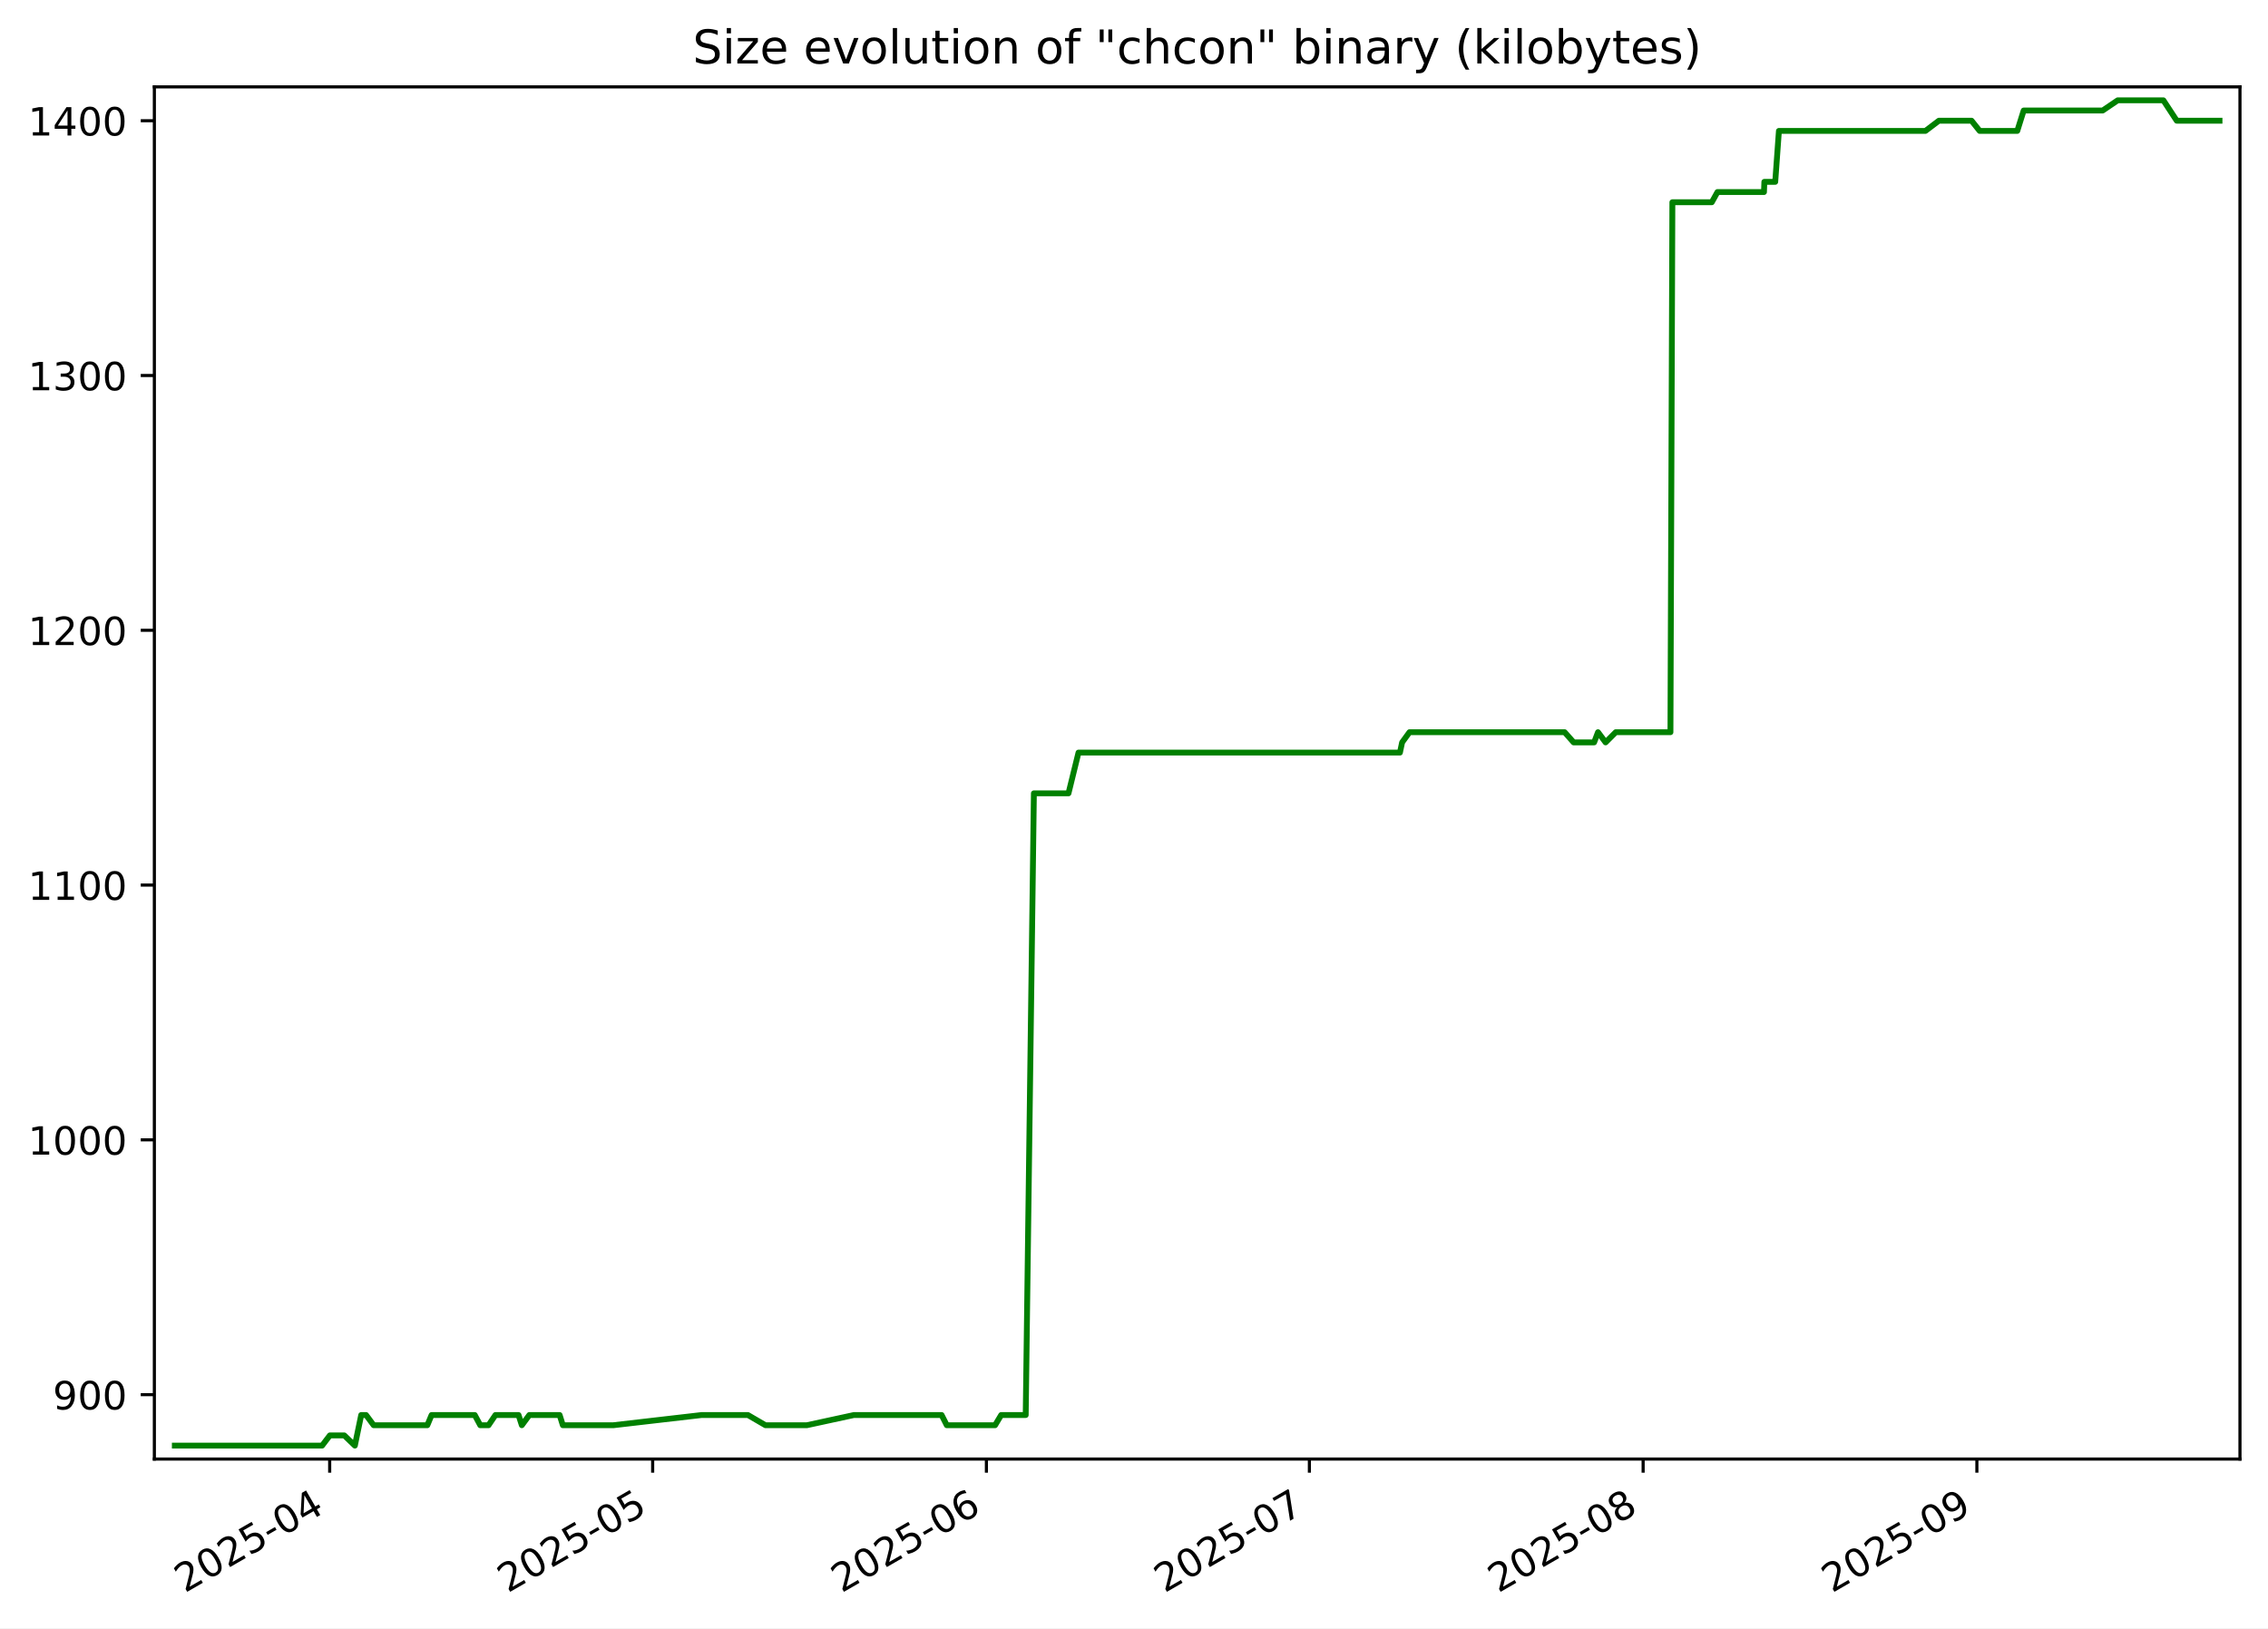
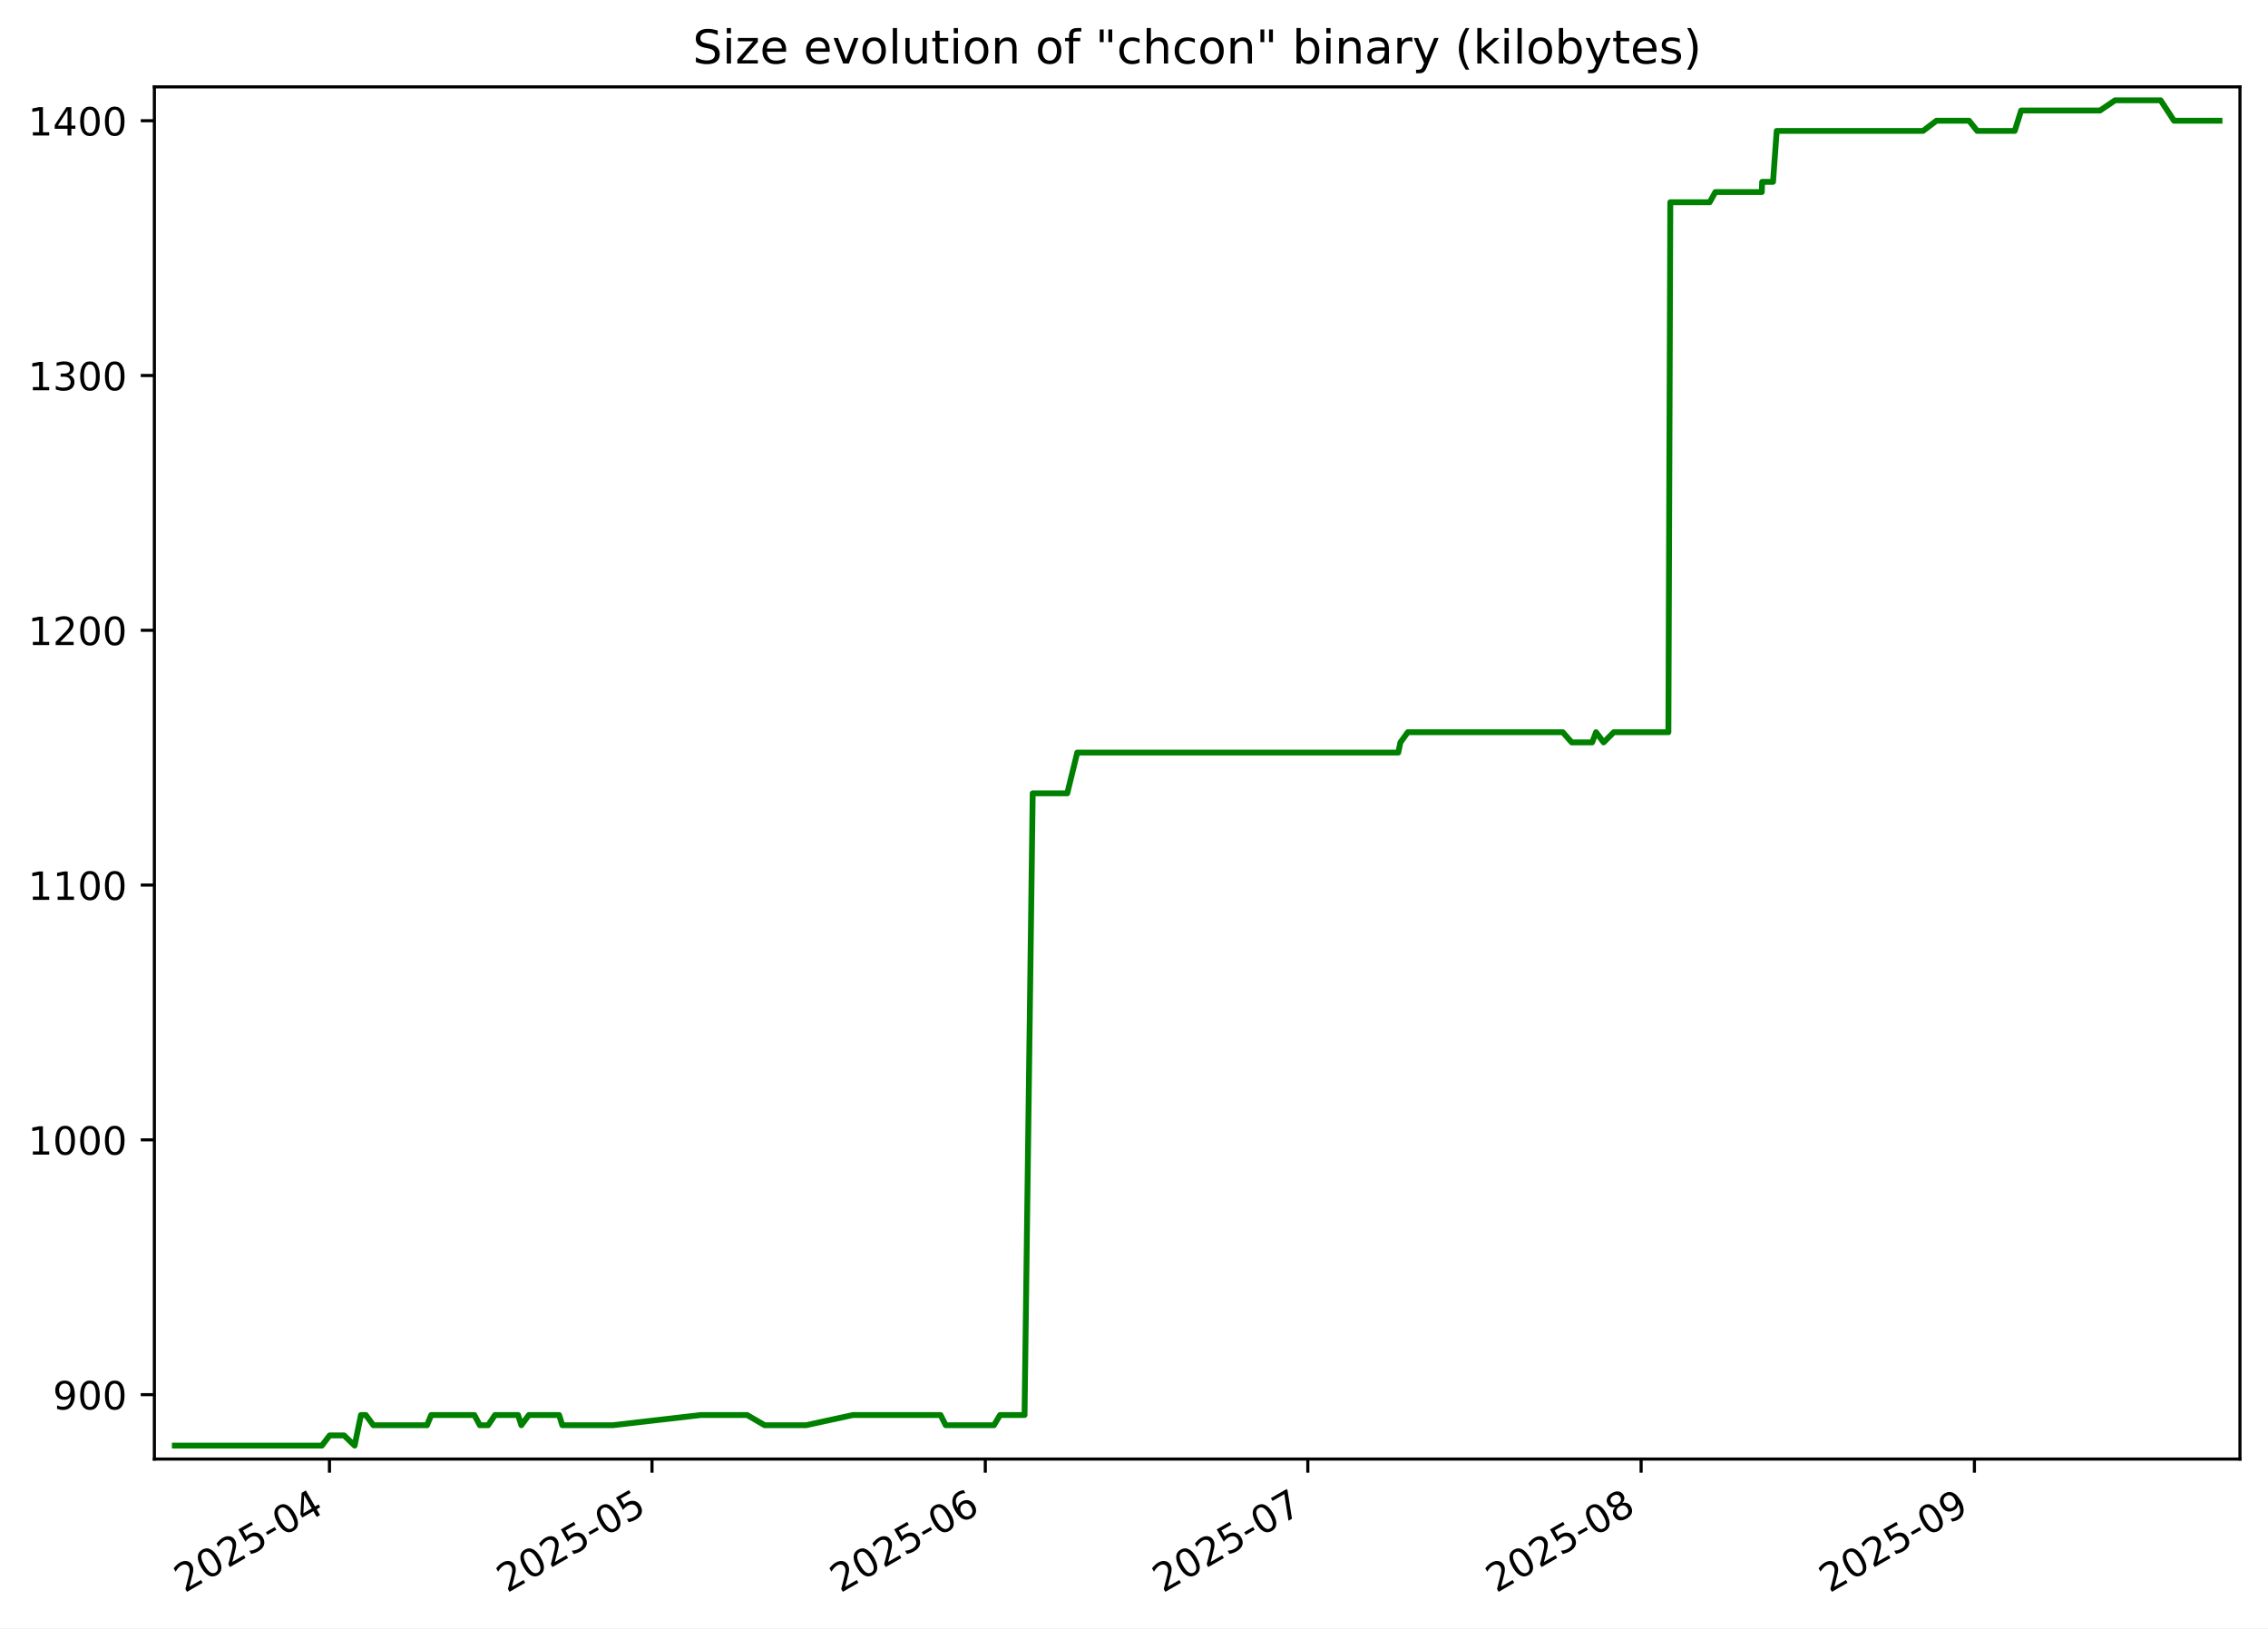
<svg xmlns="http://www.w3.org/2000/svg" xmlns:xlink="http://www.w3.org/1999/xlink" width="582.53pt" height="418.303pt" viewBox="0 0 582.53 418.303" version="1.1">
  <defs>
    <style type="text/css">*{stroke-linejoin: round; stroke-linecap: butt}</style>
  </defs>
  <g id="figure_1">
    <g id="patch_1">
      <path d="M -0 418.303  L 582.53 418.303  L 582.53 0  L -0 0  z " style="fill: #ffffff" />
    </g>
    <g id="axes_1">
      <g id="patch_2">
        <path d="M 39.65 374.83  L 575.33 374.83  L 575.33 22.318  L 39.65 22.318  z " style="fill: #ffffff" />
      </g>
      <g id="matplotlib.axis_1">
        <g id="xtick_1">
          <g id="line2d_1">
            <defs>
-               <path id="mf486d90561" d="M 0 0  L 0 3.5  " style="stroke: #000000; stroke-width: 0.8" />
+               <path id="m525e9ebe24" d="M 0 0  L 0 3.5  " style="stroke: #000000; stroke-width: 0.8" />
            </defs>
            <g>
-               <use xlink:href="#mf486d90561" x="84.678" y="374.83" style="stroke: #000000; stroke-width: 0.8" />
+               <use xlink:href="#m525e9ebe24" x="84.623" y="374.83" style="stroke: #000000; stroke-width: 0.8" />
            </g>
          </g>
          <g id="text_1">
-             <g transform="translate(47.45318 409.302) rotate(-30) scale(0.1 -0.1)">
+             <g transform="translate(47.39849 409.302) rotate(-30) scale(0.1 -0.1)">
              <defs>
                <path id="DejaVuSans-32" d="M 1228 531  L 3431 531  L 3431 0  L 469 0  L 469 531  Q 828 903 1448 1529  Q 2069 2156 2228 2338  Q 2531 2678 2651 2914  Q 2772 3150 2772 3378  Q 2772 3750 2511 3984  Q 2250 4219 1831 4219  Q 1534 4219 1204 4116  Q 875 4013 500 3803  L 500 4441  Q 881 4594 1212 4672  Q 1544 4750 1819 4750  Q 2544 4750 2975 4387  Q 3406 4025 3406 3419  Q 3406 3131 3298 2873  Q 3191 2616 2906 2266  Q 2828 2175 2409 1742  Q 1991 1309 1228 531  z " transform="scale(0.015625)" />
                <path id="DejaVuSans-30" d="M 2034 4250  Q 1547 4250 1301 3770  Q 1056 3291 1056 2328  Q 1056 1369 1301 889  Q 1547 409 2034 409  Q 2525 409 2770 889  Q 3016 1369 3016 2328  Q 3016 3291 2770 3770  Q 2525 4250 2034 4250  z M 2034 4750  Q 2819 4750 3233 4129  Q 3647 3509 3647 2328  Q 3647 1150 3233 529  Q 2819 -91 2034 -91  Q 1250 -91 836 529  Q 422 1150 422 2328  Q 422 3509 836 4129  Q 1250 4750 2034 4750  z " transform="scale(0.015625)" />
                <path id="DejaVuSans-35" d="M 691 4666  L 3169 4666  L 3169 4134  L 1269 4134  L 1269 2991  Q 1406 3038 1543 3061  Q 1681 3084 1819 3084  Q 2600 3084 3056 2656  Q 3513 2228 3513 1497  Q 3513 744 3044 326  Q 2575 -91 1722 -91  Q 1428 -91 1123 -41  Q 819 9 494 109  L 494 744  Q 775 591 1075 516  Q 1375 441 1709 441  Q 2250 441 2565 725  Q 2881 1009 2881 1497  Q 2881 1984 2565 2268  Q 2250 2553 1709 2553  Q 1456 2553 1204 2497  Q 953 2441 691 2322  L 691 4666  z " transform="scale(0.015625)" />
                <path id="DejaVuSans-2d" d="M 313 2009  L 1997 2009  L 1997 1497  L 313 1497  L 313 2009  z " transform="scale(0.015625)" />
                <path id="DejaVuSans-34" d="M 2419 4116  L 825 1625  L 2419 1625  L 2419 4116  z M 2253 4666  L 3047 4666  L 3047 1625  L 3713 1625  L 3713 1100  L 3047 1100  L 3047 0  L 2419 0  L 2419 1100  L 313 1100  L 313 1709  L 2253 4666  z " transform="scale(0.015625)" />
              </defs>
              <use xlink:href="#DejaVuSans-32" />
              <use xlink:href="#DejaVuSans-30" x="63.623" />
              <use xlink:href="#DejaVuSans-32" x="127.246" />
              <use xlink:href="#DejaVuSans-35" x="190.869" />
              <use xlink:href="#DejaVuSans-2d" x="254.492" />
              <use xlink:href="#DejaVuSans-30" x="290.576" />
              <use xlink:href="#DejaVuSans-34" x="354.199" />
            </g>
          </g>
        </g>
        <g id="xtick_2">
          <g id="line2d_2">
            <g>
-               <use xlink:href="#mf486d90561" x="167.635" y="374.83" style="stroke: #000000; stroke-width: 0.8" />
+               <use xlink:href="#m525e9ebe24" x="167.466" y="374.83" style="stroke: #000000; stroke-width: 0.8" />
            </g>
          </g>
          <g id="text_2">
-             <g transform="translate(130.4099 409.302) rotate(-30) scale(0.1 -0.1)">
+             <g transform="translate(130.2411 409.302) rotate(-30) scale(0.1 -0.1)">
              <use xlink:href="#DejaVuSans-32" />
              <use xlink:href="#DejaVuSans-30" x="63.623" />
              <use xlink:href="#DejaVuSans-32" x="127.246" />
              <use xlink:href="#DejaVuSans-35" x="190.869" />
              <use xlink:href="#DejaVuSans-2d" x="254.492" />
              <use xlink:href="#DejaVuSans-30" x="290.576" />
              <use xlink:href="#DejaVuSans-35" x="354.199" />
            </g>
          </g>
        </g>
        <g id="xtick_3">
          <g id="line2d_3">
            <g>
-               <use xlink:href="#mf486d90561" x="253.357" y="374.83" style="stroke: #000000; stroke-width: 0.8" />
+               <use xlink:href="#m525e9ebe24" x="253.07" y="374.83" style="stroke: #000000; stroke-width: 0.8" />
            </g>
          </g>
          <g id="text_3">
-             <g transform="translate(216.1318 409.302) rotate(-30) scale(0.1 -0.1)">
+             <g transform="translate(215.8452 409.302) rotate(-30) scale(0.1 -0.1)">
              <defs>
                <path id="DejaVuSans-36" d="M 2113 2584  Q 1688 2584 1439 2293  Q 1191 2003 1191 1497  Q 1191 994 1439 701  Q 1688 409 2113 409  Q 2538 409 2786 701  Q 3034 994 3034 1497  Q 3034 2003 2786 2293  Q 2538 2584 2113 2584  z M 3366 4563  L 3366 3988  Q 3128 4100 2886 4159  Q 2644 4219 2406 4219  Q 1781 4219 1451 3797  Q 1122 3375 1075 2522  Q 1259 2794 1537 2939  Q 1816 3084 2150 3084  Q 2853 3084 3261 2657  Q 3669 2231 3669 1497  Q 3669 778 3244 343  Q 2819 -91 2113 -91  Q 1303 -91 875 529  Q 447 1150 447 2328  Q 447 3434 972 4092  Q 1497 4750 2381 4750  Q 2619 4750 2861 4703  Q 3103 4656 3366 4563  z " transform="scale(0.015625)" />
              </defs>
              <use xlink:href="#DejaVuSans-32" />
              <use xlink:href="#DejaVuSans-30" x="63.623" />
              <use xlink:href="#DejaVuSans-32" x="127.246" />
              <use xlink:href="#DejaVuSans-35" x="190.869" />
              <use xlink:href="#DejaVuSans-2d" x="254.492" />
              <use xlink:href="#DejaVuSans-30" x="290.576" />
              <use xlink:href="#DejaVuSans-36" x="354.199" />
            </g>
          </g>
        </g>
        <g id="xtick_4">
          <g id="line2d_4">
            <g>
-               <use xlink:href="#mf486d90561" x="336.313" y="374.83" style="stroke: #000000; stroke-width: 0.8" />
+               <use xlink:href="#m525e9ebe24" x="335.913" y="374.83" style="stroke: #000000; stroke-width: 0.8" />
            </g>
          </g>
          <g id="text_4">
-             <g transform="translate(299.0885 409.302) rotate(-30) scale(0.1 -0.1)">
+             <g transform="translate(298.6878 409.302) rotate(-30) scale(0.1 -0.1)">
              <defs>
                <path id="DejaVuSans-37" d="M 525 4666  L 3525 4666  L 3525 4397  L 1831 0  L 1172 0  L 2766 4134  L 525 4134  L 525 4666  z " transform="scale(0.015625)" />
              </defs>
              <use xlink:href="#DejaVuSans-32" />
              <use xlink:href="#DejaVuSans-30" x="63.623" />
              <use xlink:href="#DejaVuSans-32" x="127.246" />
              <use xlink:href="#DejaVuSans-35" x="190.869" />
              <use xlink:href="#DejaVuSans-2d" x="254.492" />
              <use xlink:href="#DejaVuSans-30" x="290.576" />
              <use xlink:href="#DejaVuSans-37" x="354.199" />
            </g>
          </g>
        </g>
        <g id="xtick_5">
          <g id="line2d_5">
            <g>
-               <use xlink:href="#mf486d90561" x="422.035" y="374.83" style="stroke: #000000; stroke-width: 0.8" />
+               <use xlink:href="#m525e9ebe24" x="421.517" y="374.83" style="stroke: #000000; stroke-width: 0.8" />
            </g>
          </g>
          <g id="text_5">
-             <g transform="translate(384.8104 409.302) rotate(-30) scale(0.1 -0.1)">
+             <g transform="translate(384.2919 409.302) rotate(-30) scale(0.1 -0.1)">
              <defs>
                <path id="DejaVuSans-38" d="M 2034 2216  Q 1584 2216 1326 1975  Q 1069 1734 1069 1313  Q 1069 891 1326 650  Q 1584 409 2034 409  Q 2484 409 2743 651  Q 3003 894 3003 1313  Q 3003 1734 2745 1975  Q 2488 2216 2034 2216  z M 1403 2484  Q 997 2584 770 2862  Q 544 3141 544 3541  Q 544 4100 942 4425  Q 1341 4750 2034 4750  Q 2731 4750 3128 4425  Q 3525 4100 3525 3541  Q 3525 3141 3298 2862  Q 3072 2584 2669 2484  Q 3125 2378 3379 2068  Q 3634 1759 3634 1313  Q 3634 634 3220 271  Q 2806 -91 2034 -91  Q 1263 -91 848 271  Q 434 634 434 1313  Q 434 1759 690 2068  Q 947 2378 1403 2484  z M 1172 3481  Q 1172 3119 1398 2916  Q 1625 2713 2034 2713  Q 2441 2713 2670 2916  Q 2900 3119 2900 3481  Q 2900 3844 2670 4047  Q 2441 4250 2034 4250  Q 1625 4250 1398 4047  Q 1172 3844 1172 3481  z " transform="scale(0.015625)" />
              </defs>
              <use xlink:href="#DejaVuSans-32" />
              <use xlink:href="#DejaVuSans-30" x="63.623" />
              <use xlink:href="#DejaVuSans-32" x="127.246" />
              <use xlink:href="#DejaVuSans-35" x="190.869" />
              <use xlink:href="#DejaVuSans-2d" x="254.492" />
              <use xlink:href="#DejaVuSans-30" x="290.576" />
              <use xlink:href="#DejaVuSans-38" x="354.199" />
            </g>
          </g>
        </g>
        <g id="xtick_6">
          <g id="line2d_6">
            <g>
-               <use xlink:href="#mf486d90561" x="507.757" y="374.83" style="stroke: #000000; stroke-width: 0.8" />
+               <use xlink:href="#m525e9ebe24" x="507.121" y="374.83" style="stroke: #000000; stroke-width: 0.8" />
            </g>
          </g>
          <g id="text_6">
-             <g transform="translate(470.5324 409.302) rotate(-30) scale(0.1 -0.1)">
+             <g transform="translate(469.8959 409.302) rotate(-30) scale(0.1 -0.1)">
              <defs>
                <path id="DejaVuSans-39" d="M 703 97  L 703 672  Q 941 559 1184 500  Q 1428 441 1663 441  Q 2288 441 2617 861  Q 2947 1281 2994 2138  Q 2813 1869 2534 1725  Q 2256 1581 1919 1581  Q 1219 1581 811 2004  Q 403 2428 403 3163  Q 403 3881 828 4315  Q 1253 4750 1959 4750  Q 2769 4750 3195 4129  Q 3622 3509 3622 2328  Q 3622 1225 3098 567  Q 2575 -91 1691 -91  Q 1453 -91 1209 -44  Q 966 3 703 97  z M 1959 2075  Q 2384 2075 2632 2365  Q 2881 2656 2881 3163  Q 2881 3666 2632 3958  Q 2384 4250 1959 4250  Q 1534 4250 1286 3958  Q 1038 3666 1038 3163  Q 1038 2656 1286 2365  Q 1534 2075 1959 2075  z " transform="scale(0.015625)" />
              </defs>
              <use xlink:href="#DejaVuSans-32" />
              <use xlink:href="#DejaVuSans-30" x="63.623" />
              <use xlink:href="#DejaVuSans-32" x="127.246" />
              <use xlink:href="#DejaVuSans-35" x="190.869" />
              <use xlink:href="#DejaVuSans-2d" x="254.492" />
              <use xlink:href="#DejaVuSans-30" x="290.576" />
              <use xlink:href="#DejaVuSans-39" x="354.199" />
            </g>
          </g>
        </g>
      </g>
      <g id="matplotlib.axis_2">
        <g id="ytick_1">
          <g id="line2d_7">
            <defs>
-               <path id="mea1b2f6447" d="M 0 0  L -3.5 0  " style="stroke: #000000; stroke-width: 0.8" />
+               <path id="m8cecda9433" d="M 0 0  L -3.5 0  " style="stroke: #000000; stroke-width: 0.8" />
            </defs>
            <g>
-               <use xlink:href="#mea1b2f6447" x="39.65" y="358.283" style="stroke: #000000; stroke-width: 0.8" />
+               <use xlink:href="#m8cecda9433" x="39.65" y="358.283" style="stroke: #000000; stroke-width: 0.8" />
            </g>
          </g>
          <g id="text_7">
            <g transform="translate(13.5625 362.0824) scale(0.1 -0.1)">
              <use xlink:href="#DejaVuSans-39" />
              <use xlink:href="#DejaVuSans-30" x="63.623" />
              <use xlink:href="#DejaVuSans-30" x="127.246" />
            </g>
          </g>
        </g>
        <g id="ytick_2">
          <g id="line2d_8">
            <g>
-               <use xlink:href="#mea1b2f6447" x="39.65" y="292.829" style="stroke: #000000; stroke-width: 0.8" />
+               <use xlink:href="#m8cecda9433" x="39.65" y="292.829" style="stroke: #000000; stroke-width: 0.8" />
            </g>
          </g>
          <g id="text_8">
            <g transform="translate(7.2 296.6279) scale(0.1 -0.1)">
              <defs>
                <path id="DejaVuSans-31" d="M 794 531  L 1825 531  L 1825 4091  L 703 3866  L 703 4441  L 1819 4666  L 2450 4666  L 2450 531  L 3481 531  L 3481 0  L 794 0  L 794 531  z " transform="scale(0.015625)" />
              </defs>
              <use xlink:href="#DejaVuSans-31" />
              <use xlink:href="#DejaVuSans-30" x="63.623" />
              <use xlink:href="#DejaVuSans-30" x="127.246" />
              <use xlink:href="#DejaVuSans-30" x="190.869" />
            </g>
          </g>
        </g>
        <g id="ytick_3">
          <g id="line2d_9">
            <g>
-               <use xlink:href="#mea1b2f6447" x="39.65" y="227.374" style="stroke: #000000; stroke-width: 0.8" />
+               <use xlink:href="#m8cecda9433" x="39.65" y="227.374" style="stroke: #000000; stroke-width: 0.8" />
            </g>
          </g>
          <g id="text_9">
            <g transform="translate(7.2 231.1733) scale(0.1 -0.1)">
              <use xlink:href="#DejaVuSans-31" />
              <use xlink:href="#DejaVuSans-31" x="63.623" />
              <use xlink:href="#DejaVuSans-30" x="127.246" />
              <use xlink:href="#DejaVuSans-30" x="190.869" />
            </g>
          </g>
        </g>
        <g id="ytick_4">
          <g id="line2d_10">
            <g>
-               <use xlink:href="#mea1b2f6447" x="39.65" y="161.92" style="stroke: #000000; stroke-width: 0.8" />
+               <use xlink:href="#m8cecda9433" x="39.65" y="161.92" style="stroke: #000000; stroke-width: 0.8" />
            </g>
          </g>
          <g id="text_10">
            <g transform="translate(7.2 165.7188) scale(0.1 -0.1)">
              <use xlink:href="#DejaVuSans-31" />
              <use xlink:href="#DejaVuSans-32" x="63.623" />
              <use xlink:href="#DejaVuSans-30" x="127.246" />
              <use xlink:href="#DejaVuSans-30" x="190.869" />
            </g>
          </g>
        </g>
        <g id="ytick_5">
          <g id="line2d_11">
            <g>
-               <use xlink:href="#mea1b2f6447" x="39.65" y="96.465" style="stroke: #000000; stroke-width: 0.8" />
+               <use xlink:href="#m8cecda9433" x="39.65" y="96.465" style="stroke: #000000; stroke-width: 0.8" />
            </g>
          </g>
          <g id="text_11">
            <g transform="translate(7.2 100.2643) scale(0.1 -0.1)">
              <defs>
                <path id="DejaVuSans-33" d="M 2597 2516  Q 3050 2419 3304 2112  Q 3559 1806 3559 1356  Q 3559 666 3084 287  Q 2609 -91 1734 -91  Q 1441 -91 1130 -33  Q 819 25 488 141  L 488 750  Q 750 597 1062 519  Q 1375 441 1716 441  Q 2309 441 2620 675  Q 2931 909 2931 1356  Q 2931 1769 2642 2001  Q 2353 2234 1838 2234  L 1294 2234  L 1294 2753  L 1863 2753  Q 2328 2753 2575 2939  Q 2822 3125 2822 3475  Q 2822 3834 2567 4026  Q 2313 4219 1838 4219  Q 1578 4219 1281 4162  Q 984 4106 628 3988  L 628 4550  Q 988 4650 1302 4700  Q 1616 4750 1894 4750  Q 2613 4750 3031 4423  Q 3450 4097 3450 3541  Q 3450 3153 3228 2886  Q 3006 2619 2597 2516  z " transform="scale(0.015625)" />
              </defs>
              <use xlink:href="#DejaVuSans-31" />
              <use xlink:href="#DejaVuSans-33" x="63.623" />
              <use xlink:href="#DejaVuSans-30" x="127.246" />
              <use xlink:href="#DejaVuSans-30" x="190.869" />
            </g>
          </g>
        </g>
        <g id="ytick_6">
          <g id="line2d_12">
            <g>
-               <use xlink:href="#mea1b2f6447" x="39.65" y="31.01" style="stroke: #000000; stroke-width: 0.8" />
+               <use xlink:href="#m8cecda9433" x="39.65" y="31.01" style="stroke: #000000; stroke-width: 0.8" />
            </g>
          </g>
          <g id="text_12">
            <g transform="translate(7.2 34.80971) scale(0.1 -0.1)">
              <use xlink:href="#DejaVuSans-31" />
              <use xlink:href="#DejaVuSans-34" x="63.623" />
              <use xlink:href="#DejaVuSans-30" x="127.246" />
              <use xlink:href="#DejaVuSans-30" x="190.869" />
            </g>
          </g>
        </g>
      </g>
      <g id="line2d_13">
-         <path d="M 44.902 371.374  L 82.732 371.374  L 84.725 368.756  L 88.427 368.756  L 91.146 371.374  L 92.774 363.52  L 94.026 363.52  L 95.975 366.138  L 109.76 366.138  L 110.852 363.52  L 121.942 363.52  L 123.349 366.138  L 125.479 366.138  L 127.251 363.52  L 133.184 363.52  L 134.028 366.138  L 135.956 363.52  L 143.738 363.52  L 144.565 366.138  L 157.546 366.138  L 180.219 363.52  L 192.104 363.52  L 196.603 366.138  L 207.241 366.138  L 219.324 363.52  L 241.85 363.52  L 243.179 366.138  L 255.581 366.138  L 257.152 363.52  L 263.452 363.52  L 265.551 203.81  L 274.438 203.81  L 277.011 193.338  L 359.572 193.338  L 360.127 190.72  L 362.028 188.101  L 401.871 188.101  L 404.189 190.72  L 409.445 190.72  L 410.443 188.101  L 412.396 190.72  L 415.007 188.101  L 429.052 188.101  L 429.545 51.956  L 439.671 51.956  L 441.128 49.338  L 453.075 49.338  L 453.166 46.72  L 455.963 46.72  L 456.91 33.629  L 494.548 33.629  L 498 31.01  L 506.384 31.01  L 508.477 33.629  L 518.133 33.629  L 519.777 28.392  L 540.065 28.392  L 543.928 25.774  L 555.662 25.774  L 559.093 31.01  L 570.078 31.01  L 570.078 31.01  " clip-path="url(#ped3149c082)" style="fill: none; stroke: #008000; stroke-width: 1.5; stroke-linecap: square" />
+         <path d="M 44.902 371.374  L 82.68 371.374  L 84.67 368.756  L 88.367 368.756  L 91.082 371.374  L 92.708 363.52  L 93.958 363.52  L 95.905 366.138  L 109.671 366.138  L 110.761 363.52  L 121.836 363.52  L 123.241 366.138  L 125.368 366.138  L 127.138 363.52  L 133.062 363.52  L 133.905 366.138  L 135.83 363.52  L 143.602 363.52  L 144.428 366.138  L 157.391 366.138  L 180.033 363.52  L 191.902 363.52  L 196.394 366.138  L 207.017 366.138  L 219.084 363.52  L 241.58 363.52  L 242.906 366.138  L 255.291 366.138  L 256.86 363.52  L 263.151 363.52  L 265.248 203.81  L 274.123 203.81  L 276.691 193.338  L 359.14 193.338  L 359.694 190.72  L 361.592 188.101  L 401.38 188.101  L 403.695 190.72  L 408.944 190.72  L 409.94 188.101  L 411.89 190.72  L 414.498 188.101  L 428.524 188.101  L 429.016 51.956  L 439.128 51.956  L 440.583 49.338  L 452.514 49.338  L 452.605 46.72  L 455.398 46.72  L 456.344 33.629  L 493.93 33.629  L 497.377 31.01  L 505.75 31.01  L 507.84 33.629  L 517.482 33.629  L 519.124 28.392  L 539.384 28.392  L 543.241 25.774  L 554.96 25.774  L 558.386 31.01  L 570.078 31.01  L 570.078 31.01  " clip-path="url(#p0deee778c4)" style="fill: none; stroke: #008000; stroke-width: 1.5; stroke-linecap: square" />
      </g>
      <g id="patch_3">
        <path d="M 39.65 374.83  L 39.65 22.318  " style="fill: none; stroke: #000000; stroke-width: 0.8; stroke-linejoin: miter; stroke-linecap: square" />
      </g>
      <g id="patch_4">
        <path d="M 575.33 374.83  L 575.33 22.318  " style="fill: none; stroke: #000000; stroke-width: 0.8; stroke-linejoin: miter; stroke-linecap: square" />
      </g>
      <g id="patch_5">
        <path d="M 39.65 374.83  L 575.33 374.83  " style="fill: none; stroke: #000000; stroke-width: 0.8; stroke-linejoin: miter; stroke-linecap: square" />
      </g>
      <g id="patch_6">
        <path d="M 39.65 22.318  L 575.33 22.318  " style="fill: none; stroke: #000000; stroke-width: 0.8; stroke-linejoin: miter; stroke-linecap: square" />
      </g>
      <g id="text_13">
        <g transform="translate(177.92 16.31812) scale(0.12 -0.12)">
          <defs>
            <path id="DejaVuSans-53" d="M 3425 4513  L 3425 3897  Q 3066 4069 2747 4153  Q 2428 4238 2131 4238  Q 1616 4238 1336 4038  Q 1056 3838 1056 3469  Q 1056 3159 1242 3001  Q 1428 2844 1947 2747  L 2328 2669  Q 3034 2534 3370 2195  Q 3706 1856 3706 1288  Q 3706 609 3251 259  Q 2797 -91 1919 -91  Q 1588 -91 1214 -16  Q 841 59 441 206  L 441 856  Q 825 641 1194 531  Q 1563 422 1919 422  Q 2459 422 2753 634  Q 3047 847 3047 1241  Q 3047 1584 2836 1778  Q 2625 1972 2144 2069  L 1759 2144  Q 1053 2284 737 2584  Q 422 2884 422 3419  Q 422 4038 858 4394  Q 1294 4750 2059 4750  Q 2388 4750 2728 4690  Q 3069 4631 3425 4513  z " transform="scale(0.015625)" />
            <path id="DejaVuSans-69" d="M 603 3500  L 1178 3500  L 1178 0  L 603 0  L 603 3500  z M 603 4863  L 1178 4863  L 1178 4134  L 603 4134  L 603 4863  z " transform="scale(0.015625)" />
            <path id="DejaVuSans-7a" d="M 353 3500  L 3084 3500  L 3084 2975  L 922 459  L 3084 459  L 3084 0  L 275 0  L 275 525  L 2438 3041  L 353 3041  L 353 3500  z " transform="scale(0.015625)" />
            <path id="DejaVuSans-65" d="M 3597 1894  L 3597 1613  L 953 1613  Q 991 1019 1311 708  Q 1631 397 2203 397  Q 2534 397 2845 478  Q 3156 559 3463 722  L 3463 178  Q 3153 47 2828 -22  Q 2503 -91 2169 -91  Q 1331 -91 842 396  Q 353 884 353 1716  Q 353 2575 817 3079  Q 1281 3584 2069 3584  Q 2775 3584 3186 3129  Q 3597 2675 3597 1894  z M 3022 2063  Q 3016 2534 2758 2815  Q 2500 3097 2075 3097  Q 1594 3097 1305 2825  Q 1016 2553 972 2059  L 3022 2063  z " transform="scale(0.015625)" />
            <path id="DejaVuSans-20" transform="scale(0.015625)" />
            <path id="DejaVuSans-76" d="M 191 3500  L 800 3500  L 1894 563  L 2988 3500  L 3597 3500  L 2284 0  L 1503 0  L 191 3500  z " transform="scale(0.015625)" />
            <path id="DejaVuSans-6f" d="M 1959 3097  Q 1497 3097 1228 2736  Q 959 2375 959 1747  Q 959 1119 1226 758  Q 1494 397 1959 397  Q 2419 397 2687 759  Q 2956 1122 2956 1747  Q 2956 2369 2687 2733  Q 2419 3097 1959 3097  z M 1959 3584  Q 2709 3584 3137 3096  Q 3566 2609 3566 1747  Q 3566 888 3137 398  Q 2709 -91 1959 -91  Q 1206 -91 779 398  Q 353 888 353 1747  Q 353 2609 779 3096  Q 1206 3584 1959 3584  z " transform="scale(0.015625)" />
            <path id="DejaVuSans-6c" d="M 603 4863  L 1178 4863  L 1178 0  L 603 0  L 603 4863  z " transform="scale(0.015625)" />
            <path id="DejaVuSans-75" d="M 544 1381  L 544 3500  L 1119 3500  L 1119 1403  Q 1119 906 1312 657  Q 1506 409 1894 409  Q 2359 409 2629 706  Q 2900 1003 2900 1516  L 2900 3500  L 3475 3500  L 3475 0  L 2900 0  L 2900 538  Q 2691 219 2414 64  Q 2138 -91 1772 -91  Q 1169 -91 856 284  Q 544 659 544 1381  z M 1991 3584  L 1991 3584  z " transform="scale(0.015625)" />
            <path id="DejaVuSans-74" d="M 1172 4494  L 1172 3500  L 2356 3500  L 2356 3053  L 1172 3053  L 1172 1153  Q 1172 725 1289 603  Q 1406 481 1766 481  L 2356 481  L 2356 0  L 1766 0  Q 1100 0 847 248  Q 594 497 594 1153  L 594 3053  L 172 3053  L 172 3500  L 594 3500  L 594 4494  L 1172 4494  z " transform="scale(0.015625)" />
            <path id="DejaVuSans-6e" d="M 3513 2113  L 3513 0  L 2938 0  L 2938 2094  Q 2938 2591 2744 2837  Q 2550 3084 2163 3084  Q 1697 3084 1428 2787  Q 1159 2491 1159 1978  L 1159 0  L 581 0  L 581 3500  L 1159 3500  L 1159 2956  Q 1366 3272 1645 3428  Q 1925 3584 2291 3584  Q 2894 3584 3203 3211  Q 3513 2838 3513 2113  z " transform="scale(0.015625)" />
            <path id="DejaVuSans-66" d="M 2375 4863  L 2375 4384  L 1825 4384  Q 1516 4384 1395 4259  Q 1275 4134 1275 3809  L 1275 3500  L 2222 3500  L 2222 3053  L 1275 3053  L 1275 0  L 697 0  L 697 3053  L 147 3053  L 147 3500  L 697 3500  L 697 3744  Q 697 4328 969 4595  Q 1241 4863 1831 4863  L 2375 4863  z " transform="scale(0.015625)" />
            <path id="DejaVuSans-22" d="M 1147 4666  L 1147 2931  L 616 2931  L 616 4666  L 1147 4666  z M 2328 4666  L 2328 2931  L 1797 2931  L 1797 4666  L 2328 4666  z " transform="scale(0.015625)" />
            <path id="DejaVuSans-63" d="M 3122 3366  L 3122 2828  Q 2878 2963 2633 3030  Q 2388 3097 2138 3097  Q 1578 3097 1268 2742  Q 959 2388 959 1747  Q 959 1106 1268 751  Q 1578 397 2138 397  Q 2388 397 2633 464  Q 2878 531 3122 666  L 3122 134  Q 2881 22 2623 -34  Q 2366 -91 2075 -91  Q 1284 -91 818 406  Q 353 903 353 1747  Q 353 2603 823 3093  Q 1294 3584 2113 3584  Q 2378 3584 2631 3529  Q 2884 3475 3122 3366  z " transform="scale(0.015625)" />
            <path id="DejaVuSans-68" d="M 3513 2113  L 3513 0  L 2938 0  L 2938 2094  Q 2938 2591 2744 2837  Q 2550 3084 2163 3084  Q 1697 3084 1428 2787  Q 1159 2491 1159 1978  L 1159 0  L 581 0  L 581 4863  L 1159 4863  L 1159 2956  Q 1366 3272 1645 3428  Q 1925 3584 2291 3584  Q 2894 3584 3203 3211  Q 3513 2838 3513 2113  z " transform="scale(0.015625)" />
            <path id="DejaVuSans-62" d="M 3116 1747  Q 3116 2381 2855 2742  Q 2594 3103 2138 3103  Q 1681 3103 1420 2742  Q 1159 2381 1159 1747  Q 1159 1113 1420 752  Q 1681 391 2138 391  Q 2594 391 2855 752  Q 3116 1113 3116 1747  z M 1159 2969  Q 1341 3281 1617 3432  Q 1894 3584 2278 3584  Q 2916 3584 3314 3078  Q 3713 2572 3713 1747  Q 3713 922 3314 415  Q 2916 -91 2278 -91  Q 1894 -91 1617 61  Q 1341 213 1159 525  L 1159 0  L 581 0  L 581 4863  L 1159 4863  L 1159 2969  z " transform="scale(0.015625)" />
            <path id="DejaVuSans-61" d="M 2194 1759  Q 1497 1759 1228 1600  Q 959 1441 959 1056  Q 959 750 1161 570  Q 1363 391 1709 391  Q 2188 391 2477 730  Q 2766 1069 2766 1631  L 2766 1759  L 2194 1759  z M 3341 1997  L 3341 0  L 2766 0  L 2766 531  Q 2569 213 2275 61  Q 1981 -91 1556 -91  Q 1019 -91 701 211  Q 384 513 384 1019  Q 384 1609 779 1909  Q 1175 2209 1959 2209  L 2766 2209  L 2766 2266  Q 2766 2663 2505 2880  Q 2244 3097 1772 3097  Q 1472 3097 1187 3025  Q 903 2953 641 2809  L 641 3341  Q 956 3463 1253 3523  Q 1550 3584 1831 3584  Q 2591 3584 2966 3190  Q 3341 2797 3341 1997  z " transform="scale(0.015625)" />
            <path id="DejaVuSans-72" d="M 2631 2963  Q 2534 3019 2420 3045  Q 2306 3072 2169 3072  Q 1681 3072 1420 2755  Q 1159 2438 1159 1844  L 1159 0  L 581 0  L 581 3500  L 1159 3500  L 1159 2956  Q 1341 3275 1631 3429  Q 1922 3584 2338 3584  Q 2397 3584 2469 3576  Q 2541 3569 2628 3553  L 2631 2963  z " transform="scale(0.015625)" />
            <path id="DejaVuSans-79" d="M 2059 -325  Q 1816 -950 1584 -1140  Q 1353 -1331 966 -1331  L 506 -1331  L 506 -850  L 844 -850  Q 1081 -850 1212 -737  Q 1344 -625 1503 -206  L 1606 56  L 191 3500  L 800 3500  L 1894 763  L 2988 3500  L 3597 3500  L 2059 -325  z " transform="scale(0.015625)" />
            <path id="DejaVuSans-28" d="M 1984 4856  Q 1566 4138 1362 3434  Q 1159 2731 1159 2009  Q 1159 1288 1364 580  Q 1569 -128 1984 -844  L 1484 -844  Q 1016 -109 783 600  Q 550 1309 550 2009  Q 550 2706 781 3412  Q 1013 4119 1484 4856  L 1984 4856  z " transform="scale(0.015625)" />
            <path id="DejaVuSans-6b" d="M 581 4863  L 1159 4863  L 1159 1991  L 2875 3500  L 3609 3500  L 1753 1863  L 3688 0  L 2938 0  L 1159 1709  L 1159 0  L 581 0  L 581 4863  z " transform="scale(0.015625)" />
            <path id="DejaVuSans-73" d="M 2834 3397  L 2834 2853  Q 2591 2978 2328 3040  Q 2066 3103 1784 3103  Q 1356 3103 1142 2972  Q 928 2841 928 2578  Q 928 2378 1081 2264  Q 1234 2150 1697 2047  L 1894 2003  Q 2506 1872 2764 1633  Q 3022 1394 3022 966  Q 3022 478 2636 193  Q 2250 -91 1575 -91  Q 1294 -91 989 -36  Q 684 19 347 128  L 347 722  Q 666 556 975 473  Q 1284 391 1588 391  Q 1994 391 2212 530  Q 2431 669 2431 922  Q 2431 1156 2273 1281  Q 2116 1406 1581 1522  L 1381 1569  Q 847 1681 609 1914  Q 372 2147 372 2553  Q 372 3047 722 3315  Q 1072 3584 1716 3584  Q 2034 3584 2315 3537  Q 2597 3491 2834 3397  z " transform="scale(0.015625)" />
            <path id="DejaVuSans-29" d="M 513 4856  L 1013 4856  Q 1481 4119 1714 3412  Q 1947 2706 1947 2009  Q 1947 1309 1714 600  Q 1481 -109 1013 -844  L 513 -844  Q 928 -128 1133 580  Q 1338 1288 1338 2009  Q 1338 2731 1133 3434  Q 928 4138 513 4856  z " transform="scale(0.015625)" />
          </defs>
          <use xlink:href="#DejaVuSans-53" />
          <use xlink:href="#DejaVuSans-69" x="63.477" />
          <use xlink:href="#DejaVuSans-7a" x="91.26" />
          <use xlink:href="#DejaVuSans-65" x="143.75" />
          <use xlink:href="#DejaVuSans-20" x="205.273" />
          <use xlink:href="#DejaVuSans-65" x="237.061" />
          <use xlink:href="#DejaVuSans-76" x="298.584" />
          <use xlink:href="#DejaVuSans-6f" x="357.764" />
          <use xlink:href="#DejaVuSans-6c" x="418.945" />
          <use xlink:href="#DejaVuSans-75" x="446.729" />
          <use xlink:href="#DejaVuSans-74" x="510.107" />
          <use xlink:href="#DejaVuSans-69" x="549.316" />
          <use xlink:href="#DejaVuSans-6f" x="577.1" />
          <use xlink:href="#DejaVuSans-6e" x="638.281" />
          <use xlink:href="#DejaVuSans-20" x="701.66" />
          <use xlink:href="#DejaVuSans-6f" x="733.447" />
          <use xlink:href="#DejaVuSans-66" x="794.629" />
          <use xlink:href="#DejaVuSans-20" x="829.834" />
          <use xlink:href="#DejaVuSans-22" x="861.621" />
          <use xlink:href="#DejaVuSans-63" x="907.617" />
          <use xlink:href="#DejaVuSans-68" x="962.598" />
          <use xlink:href="#DejaVuSans-63" x="1025.977" />
          <use xlink:href="#DejaVuSans-6f" x="1080.957" />
          <use xlink:href="#DejaVuSans-6e" x="1142.139" />
          <use xlink:href="#DejaVuSans-22" x="1205.518" />
          <use xlink:href="#DejaVuSans-20" x="1251.514" />
          <use xlink:href="#DejaVuSans-62" x="1283.301" />
          <use xlink:href="#DejaVuSans-69" x="1346.777" />
          <use xlink:href="#DejaVuSans-6e" x="1374.561" />
          <use xlink:href="#DejaVuSans-61" x="1437.939" />
          <use xlink:href="#DejaVuSans-72" x="1499.219" />
          <use xlink:href="#DejaVuSans-79" x="1540.332" />
          <use xlink:href="#DejaVuSans-20" x="1599.512" />
          <use xlink:href="#DejaVuSans-28" x="1631.299" />
          <use xlink:href="#DejaVuSans-6b" x="1670.312" />
          <use xlink:href="#DejaVuSans-69" x="1728.223" />
          <use xlink:href="#DejaVuSans-6c" x="1756.006" />
          <use xlink:href="#DejaVuSans-6f" x="1783.789" />
          <use xlink:href="#DejaVuSans-62" x="1844.971" />
          <use xlink:href="#DejaVuSans-79" x="1908.447" />
          <use xlink:href="#DejaVuSans-74" x="1967.627" />
          <use xlink:href="#DejaVuSans-65" x="2006.836" />
          <use xlink:href="#DejaVuSans-73" x="2068.359" />
          <use xlink:href="#DejaVuSans-29" x="2120.459" />
        </g>
      </g>
    </g>
  </g>
  <defs>
-     <clipPath id="ped3149c082">
+     <clipPath id="p0deee778c4">
      <rect x="39.65" y="22.318" width="535.68" height="352.512" />
    </clipPath>
  </defs>
</svg>
